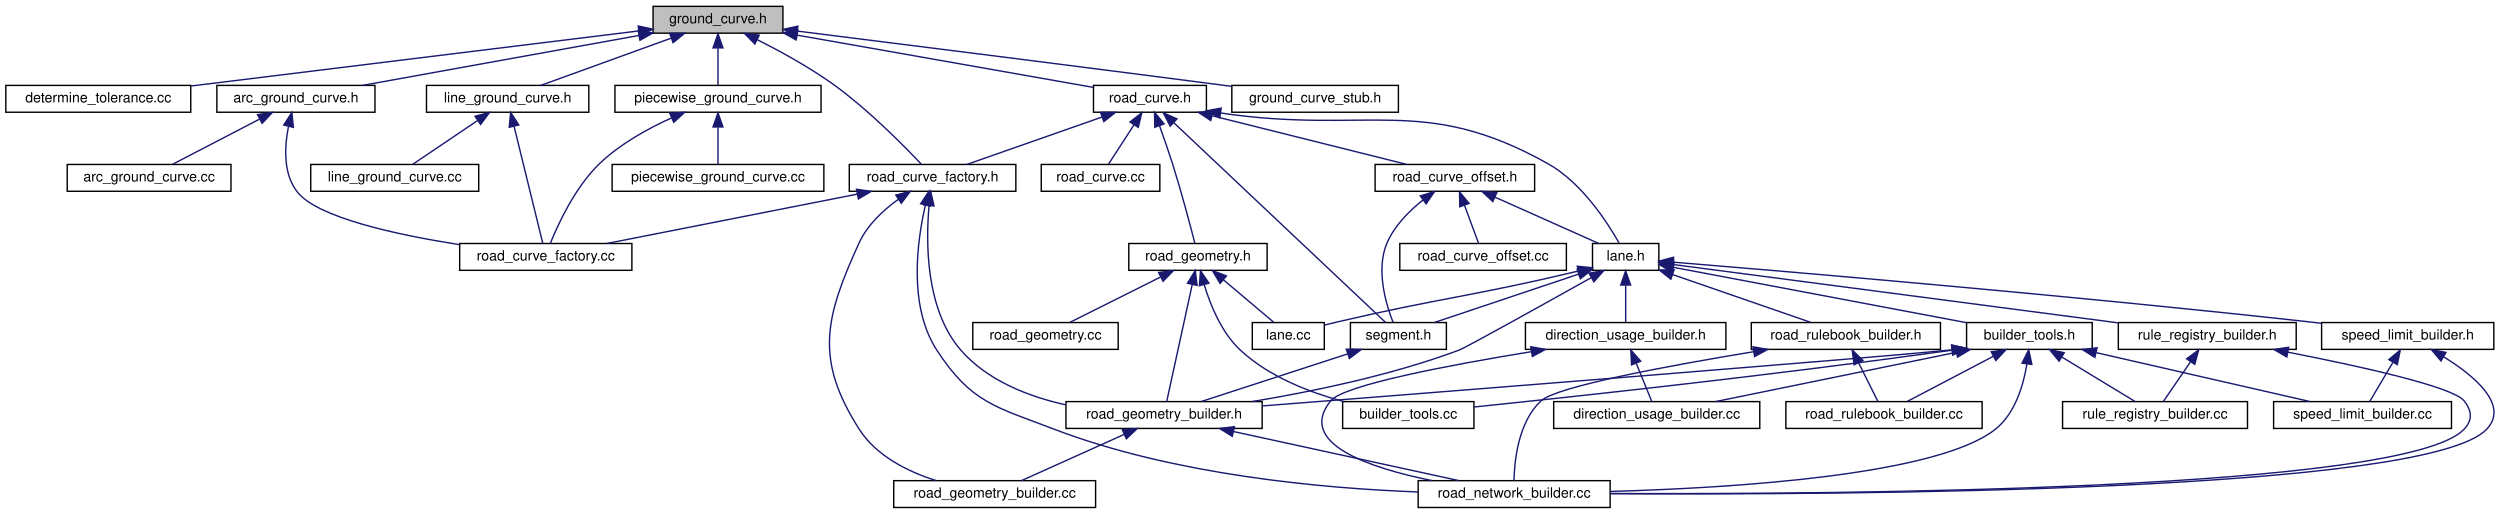
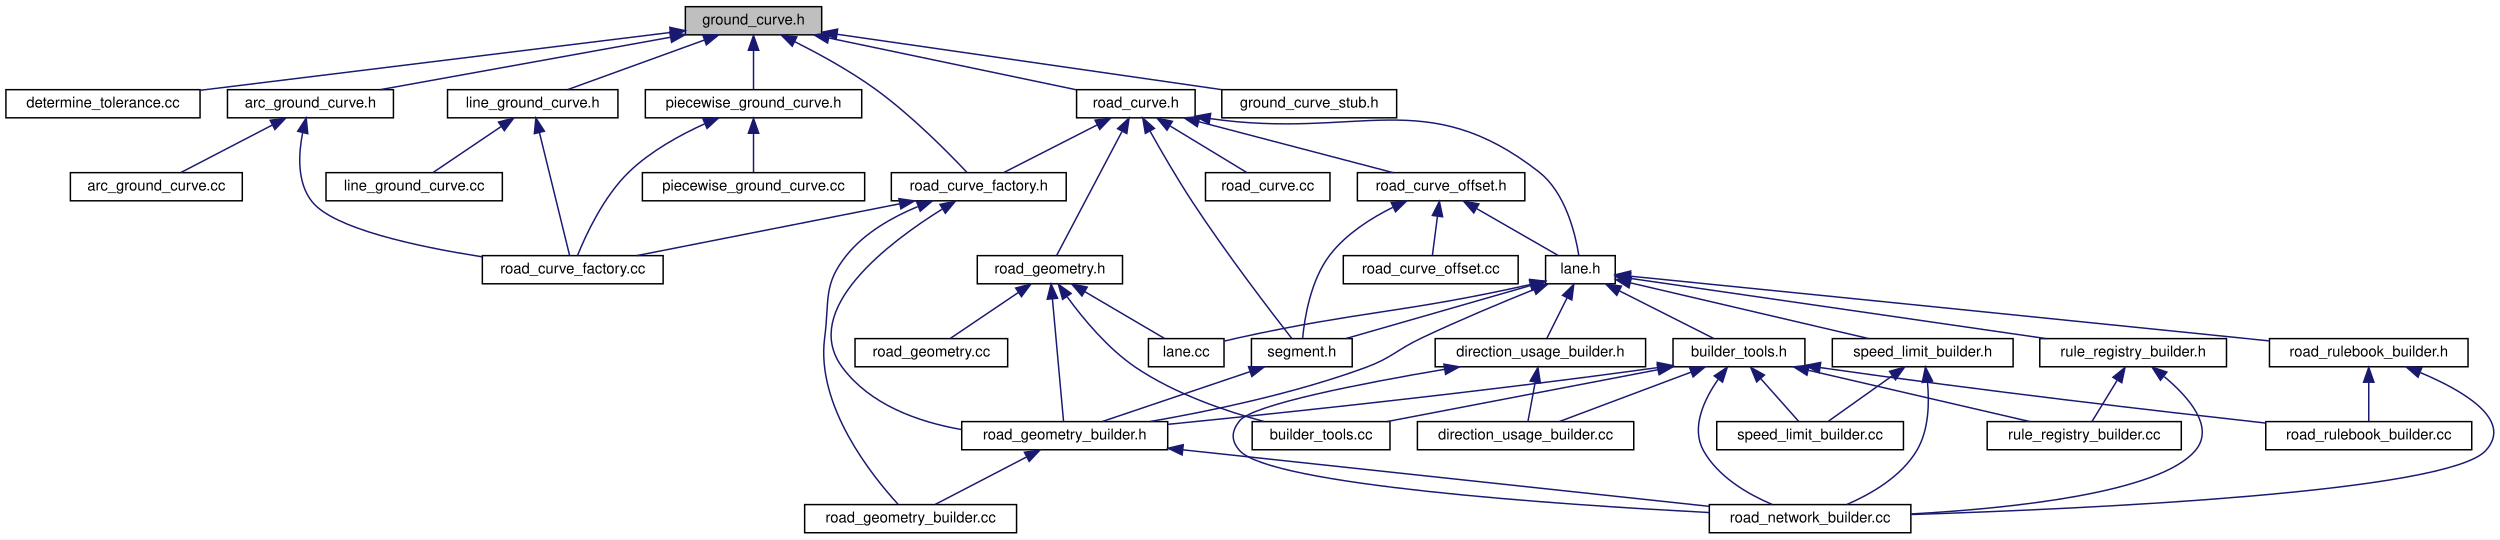
- <svg xmlns="http://www.w3.org/2000/svg" xmlns:xlink="http://www.w3.org/1999/xlink" width="1771pt" height="364pt" viewBox="0.00 0.00 1770.75 364.00">
+ <svg xmlns="http://www.w3.org/2000/svg" xmlns:xlink="http://www.w3.org/1999/xlink" width="1687pt" height="364pt" viewBox="0.00 0.00 1687.07 364.00">
  <g id="graph0" class="graph" transform="scale(1 1) rotate(0) translate(4 360)">
-     <polygon fill="white" stroke="transparent" points="-4,4 -4,-360 1766.75,-360 1766.75,4 -4,4" />
+     <polygon fill="white" stroke="transparent" points="-4,4 -4,-360 1683.07,-360 1683.07,4 -4,4" />
    <g id="node1" class="node">
      <g id="a_node1">
        <a xlink:title=" ">
          <polygon fill="#bfbfbf" stroke="black" points="458.5,-336.5 458.5,-355.5 550.5,-355.5 550.5,-336.5 458.5,-336.5" />
          <text text-anchor="middle" x="504.5" y="-343.5" font-family="Helvetica,sans-Serif" font-size="10.00">ground_curve.h</text>
        </a>
      </g>
    </g>
    <g id="node2" class="node">
      <g id="a_node2">
        <a xlink:href="determine__tolerance_8cc.html" target="_top" xlink:title=" ">
          <polygon fill="white" stroke="black" points="0,-280.5 0,-299.5 131,-299.5 131,-280.5 0,-280.5" />
          <text text-anchor="middle" x="65.5" y="-287.5" font-family="Helvetica,sans-Serif" font-size="10.00">determine_tolerance.cc</text>
        </a>
      </g>
    </g>
    <g id="edge1" class="edge">
      <path fill="none" stroke="midnightblue" d="M448.32,-338.09C367.16,-328.11 217.43,-309.69 131.24,-299.09" />
      <polygon fill="midnightblue" stroke="midnightblue" points="448,-341.58 458.35,-339.32 448.85,-334.63 448,-341.58" />
    </g>
    <g id="node3" class="node">
      <g id="a_node3">
        <a xlink:href="road__curve__factory_8h.html" target="_top" xlink:title=" ">
          <polygon fill="white" stroke="black" points="597.5,-224.5 597.5,-243.5 715.5,-243.5 715.5,-224.5 597.5,-224.5" />
          <text text-anchor="middle" x="656.5" y="-231.5" font-family="Helvetica,sans-Serif" font-size="10.00">road_curve_factory.h</text>
        </a>
      </g>
    </g>
    <g id="edge2" class="edge">
      <path fill="none" stroke="midnightblue" d="M532.26,-331.92C548.64,-323.69 569.44,-312.31 586.5,-300 610.97,-282.34 636.03,-256.94 648.47,-243.73" />
      <polygon fill="midnightblue" stroke="midnightblue" points="530.61,-328.83 523.19,-336.39 533.71,-335.11 530.61,-328.83" />
    </g>
    <g id="node8" class="node">
      <g id="a_node8">
        <a xlink:href="arc__ground__curve_8h.html" target="_top" xlink:title=" ">
          <polygon fill="white" stroke="black" points="149.5,-280.5 149.5,-299.5 261.5,-299.5 261.5,-280.5 149.5,-280.5" />
          <text text-anchor="middle" x="205.5" y="-287.5" font-family="Helvetica,sans-Serif" font-size="10.00">arc_ground_curve.h</text>
        </a>
      </g>
    </g>
-     <g id="edge9" class="edge">
+     <g id="edge8" class="edge">
      <path fill="none" stroke="midnightblue" d="M448.59,-334.9C392.09,-324.7 305.74,-309.1 252.6,-299.51" />
      <polygon fill="midnightblue" stroke="midnightblue" points="447.97,-338.35 458.44,-336.68 449.22,-331.46 447.97,-338.35" />
    </g>
    <g id="node10" class="node">
      <g id="a_node10">
        <a xlink:href="line__ground__curve_8h.html" target="_top" xlink:title=" ">
          <polygon fill="white" stroke="black" points="298,-280.5 298,-299.5 413,-299.5 413,-280.5 298,-280.5" />
          <text text-anchor="middle" x="355.5" y="-287.5" font-family="Helvetica,sans-Serif" font-size="10.00">line_ground_curve.h</text>
        </a>
      </g>
    </g>
-     <g id="edge12" class="edge">
+     <g id="edge11" class="edge">
      <path fill="none" stroke="midnightblue" d="M471.13,-332.91C443.12,-322.75 403.8,-308.51 379,-299.52" />
      <polygon fill="midnightblue" stroke="midnightblue" points="470.3,-336.33 480.89,-336.44 472.68,-329.75 470.3,-336.33" />
    </g>
    <g id="node12" class="node">
      <g id="a_node12">
        <a xlink:href="piecewise__ground__curve_8h.html" target="_top" xlink:title=" ">
          <polygon fill="white" stroke="black" points="431.5,-280.5 431.5,-299.5 577.5,-299.5 577.5,-280.5 431.5,-280.5" />
          <text text-anchor="middle" x="504.5" y="-287.5" font-family="Helvetica,sans-Serif" font-size="10.00">piecewise_ground_curve.h</text>
        </a>
      </g>
    </g>
-     <g id="edge15" class="edge">
+     <g id="edge14" class="edge">
      <path fill="none" stroke="midnightblue" d="M504.5,-325.8C504.5,-316.91 504.5,-306.78 504.5,-299.75" />
      <polygon fill="midnightblue" stroke="midnightblue" points="501,-326.08 504.5,-336.08 508,-326.08 501,-326.08" />
    </g>
    <g id="node14" class="node">
      <g id="a_node14">
        <a xlink:href="road__curve_8h.html" target="_top" xlink:title=" ">
-           <polygon fill="white" stroke="black" points="770.5,-280.5 770.5,-299.5 850.5,-299.5 850.5,-280.5 770.5,-280.5" />
-           <text text-anchor="middle" x="810.5" y="-287.5" font-family="Helvetica,sans-Serif" font-size="10.00">road_curve.h</text>
-         </a>
-       </g>
-     </g>
-     <g id="edge18" class="edge">
-       <path fill="none" stroke="midnightblue" d="M560.82,-335.06C621.57,-324.34 716.75,-307.54 770.34,-298.09" />
-       <polygon fill="midnightblue" stroke="midnightblue" points="559.88,-331.67 550.64,-336.86 561.1,-338.57 559.88,-331.67" />
+           <polygon fill="white" stroke="black" points="722.5,-280.5 722.5,-299.5 802.5,-299.5 802.5,-280.5 722.5,-280.5" />
+           <text text-anchor="middle" x="762.5" y="-287.5" font-family="Helvetica,sans-Serif" font-size="10.00">road_curve.h</text>
+         </a>
+       </g>
+     </g>
+     <g id="edge17" class="edge">
+       <path fill="none" stroke="midnightblue" d="M555.44,-334.34C604.35,-324.1 677.25,-308.84 722.24,-299.43" />
+       <polygon fill="midnightblue" stroke="midnightblue" points="554.45,-330.97 545.38,-336.44 555.89,-337.82 554.45,-330.97" />
    </g>
    <g id="node33" class="node">
      <g id="a_node33">
        <a xlink:href="ground__curve__stub_8h.html" target="_top" xlink:title=" ">
-           <polygon fill="white" stroke="black" points="868.5,-280.5 868.5,-299.5 986.5,-299.5 986.5,-280.5 868.5,-280.5" />
-           <text text-anchor="middle" x="927.5" y="-287.5" font-family="Helvetica,sans-Serif" font-size="10.00">ground_curve_stub.h</text>
-         </a>
-       </g>
-     </g>
-     <g id="edge56" class="edge">
-       <path fill="none" stroke="midnightblue" d="M560.68,-337.98C630.68,-329.2 753.95,-313.68 859.5,-300 862.33,-299.63 865.23,-299.26 868.16,-298.87" />
-       <polygon fill="midnightblue" stroke="midnightblue" points="560.23,-334.5 550.75,-339.22 561.1,-341.45 560.23,-334.5" />
+           <polygon fill="white" stroke="black" points="820.5,-280.5 820.5,-299.5 938.5,-299.5 938.5,-280.5 820.5,-280.5" />
+           <text text-anchor="middle" x="879.5" y="-287.5" font-family="Helvetica,sans-Serif" font-size="10.00">ground_curve_stub.h</text>
+         </a>
+       </g>
+     </g>
+     <g id="edge55" class="edge">
+       <path fill="none" stroke="midnightblue" d="M560.8,-336.89C630.63,-326.84 749.14,-309.77 820.29,-299.53" />
+       <polygon fill="midnightblue" stroke="midnightblue" points="560.26,-333.43 550.86,-338.32 561.26,-340.36 560.26,-333.43" />
    </g>
    <g id="node4" class="node">
      <g id="a_node4">
        <a xlink:href="road__curve__factory_8cc.html" target="_top" xlink:title=" ">
          <polygon fill="white" stroke="black" points="321.5,-168.5 321.5,-187.5 443.5,-187.5 443.5,-168.5 321.5,-168.5" />
          <text text-anchor="middle" x="382.5" y="-175.5" font-family="Helvetica,sans-Serif" font-size="10.00">road_curve_factory.cc</text>
        </a>
      </g>
    </g>
    <g id="edge3" class="edge">
      <path fill="none" stroke="midnightblue" d="M603.09,-222.47C551.3,-212.27 473.73,-196.98 425.71,-187.52" />
      <polygon fill="midnightblue" stroke="midnightblue" points="602.6,-225.94 613.08,-224.44 603.95,-219.08 602.6,-225.94" />
    </g>
    <g id="node5" class="node">
      <g id="a_node5">
        <a xlink:href="road__geometry__builder_8cc.html" target="_top" xlink:title=" ">
-           <polygon fill="white" stroke="black" points="629,-0.5 629,-19.5 772,-19.5 772,-0.5 629,-0.5" />
-           <text text-anchor="middle" x="700.5" y="-7.5" font-family="Helvetica,sans-Serif" font-size="10.00">road_geometry_builder.cc</text>
+           <polygon fill="white" stroke="black" points="539,-0.5 539,-19.5 682,-19.5 682,-0.5 539,-0.5" />
+           <text text-anchor="middle" x="610.5" y="-7.5" font-family="Helvetica,sans-Serif" font-size="10.00">road_geometry_builder.cc</text>
        </a>
      </g>
    </g>
    <g id="edge4" class="edge">
-       <path fill="none" stroke="midnightblue" d="M632.13,-218.73C621.55,-211.09 610.28,-200.64 604.5,-188 580.11,-134.64 573.03,-105.51 604.5,-56 616.55,-37.05 638.91,-25.94 659.03,-19.5" />
-       <polygon fill="midnightblue" stroke="midnightblue" points="630.46,-221.82 640.72,-224.47 634.35,-216 630.46,-221.82" />
+       <path fill="none" stroke="midnightblue" d="M615.31,-220.59C598.3,-213.55 579.73,-203.05 567.5,-188 551.25,-168 555.86,-157.55 552.5,-132 546.48,-86.27 584.47,-38.9 601.99,-19.78" />
+       <polygon fill="midnightblue" stroke="midnightblue" points="614.5,-224.03 625.09,-224.35 617.01,-217.5 614.5,-224.03" />
    </g>
    <g id="node6" class="node">
      <g id="a_node6">
        <a xlink:href="road__geometry__builder_8h.html" target="_top" xlink:title=" ">
-           <polygon fill="white" stroke="black" points="751,-56.5 751,-75.5 890,-75.5 890,-56.5 751,-56.5" />
-           <text text-anchor="middle" x="820.5" y="-63.5" font-family="Helvetica,sans-Serif" font-size="10.00">road_geometry_builder.h</text>
+           <polygon fill="white" stroke="black" points="645,-56.5 645,-75.5 784,-75.5 784,-56.5 645,-56.5" />
+           <text text-anchor="middle" x="714.5" y="-63.5" font-family="Helvetica,sans-Serif" font-size="10.00">road_geometry_builder.h</text>
        </a>
      </g>
    </g>
    <g id="edge5" class="edge">
-       <path fill="none" stroke="midnightblue" d="M654.03,-214.36C651.67,-188.23 651.55,-140.69 676.5,-112 695.15,-90.56 723.86,-79.21 750.75,-73.25" />
-       <polygon fill="midnightblue" stroke="midnightblue" points="650.57,-214.88 655.15,-224.43 657.53,-214.1 650.57,-214.88" />
+       <path fill="none" stroke="midnightblue" d="M632.1,-219.05C595.97,-196.61 535.46,-151.04 564.5,-112 583.08,-87.02 615.05,-75.39 644.71,-70.15" />
+       <polygon fill="midnightblue" stroke="midnightblue" points="630.33,-222.07 640.7,-224.24 633.95,-216.08 630.33,-222.07" />
+     </g>
+     <g id="edge6" class="edge">
+       <path fill="none" stroke="midnightblue" d="M688.67,-51.59C669.44,-41.61 643.76,-28.27 627.17,-19.65" />
+       <polygon fill="midnightblue" stroke="midnightblue" points="687.3,-54.82 697.79,-56.32 690.53,-48.61 687.3,-54.82" />
    </g>
    <g id="node7" class="node">
      <g id="a_node7">
        <a xlink:href="road__network__builder_8cc.html" target="_top" xlink:title=" ">
-           <polygon fill="white" stroke="black" points="1000.5,-0.5 1000.5,-19.5 1136.5,-19.5 1136.5,-0.5 1000.5,-0.5" />
-           <text text-anchor="middle" x="1068.5" y="-7.5" font-family="Helvetica,sans-Serif" font-size="10.00">road_network_builder.cc</text>
-         </a>
-       </g>
-     </g>
-     <g id="edge8" class="edge">
-       <path fill="none" stroke="midnightblue" d="M651.45,-214.75C645.59,-189.45 639.13,-143.3 659.5,-112 683.77,-74.7 700.94,-71.9 742.5,-56 827.48,-23.49 932.89,-14.02 1000.42,-11.49" />
-       <polygon fill="midnightblue" stroke="midnightblue" points="648.08,-215.67 653.93,-224.5 654.86,-213.94 648.08,-215.67" />
-     </g>
-     <g id="edge6" class="edge">
-       <path fill="none" stroke="midnightblue" d="M792.13,-52.23C769.68,-42.13 738.96,-28.31 719.43,-19.52" />
-       <polygon fill="midnightblue" stroke="midnightblue" points="790.93,-55.53 801.49,-56.44 793.8,-49.15 790.93,-55.53" />
+           <polygon fill="white" stroke="black" points="1149.5,-0.5 1149.5,-19.5 1285.5,-19.5 1285.5,-0.5 1149.5,-0.5" />
+           <text text-anchor="middle" x="1217.5" y="-7.5" font-family="Helvetica,sans-Serif" font-size="10.00">road_network_builder.cc</text>
+         </a>
+       </g>
    </g>
    <g id="edge7" class="edge">
-       <path fill="none" stroke="midnightblue" d="M869.73,-54.28C916.59,-44.08 986.2,-28.92 1029.39,-19.52" />
-       <polygon fill="midnightblue" stroke="midnightblue" points="868.82,-50.9 859.8,-56.44 870.31,-57.74 868.82,-50.9" />
-     </g>
-     <g id="edge10" class="edge">
+       <path fill="none" stroke="midnightblue" d="M794.33,-56.43C892.34,-45.91 1056.9,-28.24 1149.28,-18.32" />
+       <polygon fill="midnightblue" stroke="midnightblue" points="793.74,-52.97 784.18,-57.52 794.49,-59.93 793.74,-52.97" />
+     </g>
+     <g id="edge9" class="edge">
      <path fill="none" stroke="midnightblue" d="M200.2,-270.24C197.39,-256.04 196.35,-236.86 206.5,-224 220.81,-205.86 276.38,-193.75 321.3,-186.7" />
      <polygon fill="midnightblue" stroke="midnightblue" points="196.89,-271.44 202.64,-280.34 203.69,-269.79 196.89,-271.44" />
    </g>
    <g id="node9" class="node">
      <g id="a_node9">
        <a xlink:href="arc__ground__curve_8cc.html" target="_top" xlink:title=" ">
          <polygon fill="white" stroke="black" points="43.5,-224.5 43.5,-243.5 159.5,-243.5 159.5,-224.5 43.5,-224.5" />
          <text text-anchor="middle" x="101.5" y="-231.5" font-family="Helvetica,sans-Serif" font-size="10.00">arc_ground_curve.cc</text>
        </a>
      </g>
    </g>
-     <g id="edge11" class="edge">
+     <g id="edge10" class="edge">
      <path fill="none" stroke="midnightblue" d="M179.67,-275.59C160.44,-265.61 134.76,-252.27 118.17,-243.65" />
      <polygon fill="midnightblue" stroke="midnightblue" points="178.3,-278.82 188.79,-280.32 181.53,-272.61 178.3,-278.82" />
    </g>
-     <g id="edge13" class="edge">
+     <g id="edge12" class="edge">
      <path fill="none" stroke="midnightblue" d="M360.08,-270.35C365.99,-246.25 376.04,-205.31 380.39,-187.59" />
      <polygon fill="midnightblue" stroke="midnightblue" points="356.6,-269.82 357.62,-280.37 363.4,-271.49 356.6,-269.82" />
    </g>
    <g id="node11" class="node">
      <g id="a_node11">
        <a xlink:href="line__ground__curve_8cc.html" target="_top" xlink:title=" ">
          <polygon fill="white" stroke="black" points="216,-224.5 216,-243.5 335,-243.5 335,-224.5 216,-224.5" />
          <text text-anchor="middle" x="275.5" y="-231.5" font-family="Helvetica,sans-Serif" font-size="10.00">line_ground_curve.cc</text>
        </a>
      </g>
    </g>
-     <g id="edge14" class="edge">
+     <g id="edge13" class="edge">
      <path fill="none" stroke="midnightblue" d="M334.2,-274.62C319.58,-264.76 300.67,-251.99 288.32,-243.65" />
      <polygon fill="midnightblue" stroke="midnightblue" points="332.4,-277.63 342.65,-280.32 336.32,-271.83 332.4,-277.63" />
    </g>
-     <g id="edge16" class="edge">
+     <g id="edge15" class="edge">
      <path fill="none" stroke="midnightblue" d="M471.52,-276.44C454.81,-268.89 435.04,-258.01 420.5,-244 403.18,-227.31 391.13,-201.03 385.72,-187.57" />
      <polygon fill="midnightblue" stroke="midnightblue" points="470.37,-279.75 480.94,-280.5 473.14,-273.33 470.37,-279.75" />
    </g>
    <g id="node13" class="node">
      <g id="a_node13">
        <a xlink:href="piecewise__ground__curve_8cc.html" target="_top" xlink:title=" ">
          <polygon fill="white" stroke="black" points="429.5,-224.5 429.5,-243.5 579.5,-243.5 579.5,-224.5 429.5,-224.5" />
          <text text-anchor="middle" x="504.5" y="-231.5" font-family="Helvetica,sans-Serif" font-size="10.00">piecewise_ground_curve.cc</text>
        </a>
      </g>
    </g>
-     <g id="edge17" class="edge">
+     <g id="edge16" class="edge">
      <path fill="none" stroke="midnightblue" d="M504.5,-269.8C504.5,-260.91 504.5,-250.78 504.5,-243.75" />
      <polygon fill="midnightblue" stroke="midnightblue" points="501,-270.08 504.5,-280.08 508,-270.08 501,-270.08" />
    </g>
-     <g id="edge50" class="edge">
-       <path fill="none" stroke="midnightblue" d="M776.39,-277.04C747.41,-266.88 706.54,-252.55 680.79,-243.52" />
-       <polygon fill="midnightblue" stroke="midnightblue" points="775.5,-280.44 786.1,-280.44 777.82,-273.83 775.5,-280.44" />
+     <g id="edge49" class="edge">
+       <path fill="none" stroke="midnightblue" d="M736.44,-275.73C716.82,-265.73 690.47,-252.31 673.49,-243.65" />
+       <polygon fill="midnightblue" stroke="midnightblue" points="734.97,-278.9 745.47,-280.32 738.15,-272.67 734.97,-278.9" />
    </g>
    <g id="node15" class="node">
      <g id="a_node15">
        <a xlink:href="base_2lane_8h.html" target="_top" xlink:title=" ">
-           <polygon fill="white" stroke="black" points="1124,-168.5 1124,-187.5 1171,-187.5 1171,-168.5 1124,-168.5" />
-           <text text-anchor="middle" x="1147.5" y="-175.5" font-family="Helvetica,sans-Serif" font-size="10.00">lane.h</text>
-         </a>
-       </g>
-     </g>
-     <g id="edge19" class="edge">
-       <path fill="none" stroke="midnightblue" d="M860.59,-279.95C965.18,-264.44 1003.86,-293.69 1092.5,-244 1116.48,-230.56 1134.65,-202.33 1142.79,-187.91" />
-       <polygon fill="midnightblue" stroke="midnightblue" points="859.92,-276.51 850.6,-281.54 861.02,-283.43 859.92,-276.51" />
+           <polygon fill="white" stroke="black" points="1039,-168.5 1039,-187.5 1086,-187.5 1086,-168.5 1039,-168.5" />
+           <text text-anchor="middle" x="1062.5" y="-175.5" font-family="Helvetica,sans-Serif" font-size="10.00">lane.h</text>
+         </a>
+       </g>
+     </g>
+     <g id="edge18" class="edge">
+       <path fill="none" stroke="midnightblue" d="M812.53,-279.99C913.27,-265.5 957.79,-303.79 1034.5,-244 1052.53,-229.95 1059.14,-202 1061.41,-187.77" />
+       <polygon fill="midnightblue" stroke="midnightblue" points="811.93,-276.54 802.6,-281.56 813.02,-283.46 811.93,-276.54" />
    </g>
    <g id="node17" class="node">
      <g id="a_node17">
        <a xlink:href="segment_8h.html" target="_top" xlink:title=" ">
-           <polygon fill="white" stroke="black" points="952.5,-112.5 952.5,-131.5 1020.5,-131.5 1020.5,-112.5 952.5,-112.5" />
-           <text text-anchor="middle" x="986.5" y="-119.5" font-family="Helvetica,sans-Serif" font-size="10.00">segment.h</text>
-         </a>
-       </g>
-     </g>
-     <g id="edge49" class="edge">
-       <path fill="none" stroke="midnightblue" d="M827.37,-273.09C863.92,-238.62 949.38,-158.01 977.42,-131.57" />
-       <polygon fill="midnightblue" stroke="midnightblue" points="824.84,-270.67 819.96,-280.08 829.64,-275.76 824.84,-270.67" />
+           <polygon fill="white" stroke="black" points="840.5,-112.5 840.5,-131.5 908.5,-131.5 908.5,-112.5 840.5,-112.5" />
+           <text text-anchor="middle" x="874.5" y="-119.5" font-family="Helvetica,sans-Serif" font-size="10.00">segment.h</text>
+         </a>
+       </g>
+     </g>
+     <g id="edge48" class="edge">
+       <path fill="none" stroke="midnightblue" d="M772.11,-271.44C779.52,-258.19 790.21,-239.68 800.5,-224 823.63,-188.74 854.2,-148.92 867.65,-131.7" />
+       <polygon fill="midnightblue" stroke="midnightblue" points="768.93,-269.97 767.15,-280.42 775.05,-273.36 768.93,-269.97" />
    </g>
    <g id="node28" class="node">
      <g id="a_node28">
        <a xlink:href="road__geometry_8h.html" target="_top" xlink:title=" ">
-           <polygon fill="white" stroke="black" points="795.5,-168.5 795.5,-187.5 893.5,-187.5 893.5,-168.5 795.5,-168.5" />
-           <text text-anchor="middle" x="844.5" y="-175.5" font-family="Helvetica,sans-Serif" font-size="10.00">road_geometry.h</text>
-         </a>
-       </g>
-     </g>
-     <g id="edge44" class="edge">
-       <path fill="none" stroke="midnightblue" d="M817.29,-270.85C820.25,-262.69 823.69,-252.91 826.5,-244 832.78,-224.12 839.03,-200.46 842.25,-187.89" />
-       <polygon fill="midnightblue" stroke="midnightblue" points="813.93,-269.84 813.75,-280.43 820.5,-272.26 813.93,-269.84" />
+           <polygon fill="white" stroke="black" points="655.5,-168.5 655.5,-187.5 753.5,-187.5 753.5,-168.5 655.5,-168.5" />
+           <text text-anchor="middle" x="704.5" y="-175.5" font-family="Helvetica,sans-Serif" font-size="10.00">road_geometry.h</text>
+         </a>
+       </g>
+     </g>
+     <g id="edge43" class="edge">
+       <path fill="none" stroke="midnightblue" d="M753.18,-271.32C740.55,-247.37 718.5,-205.55 709.03,-187.59" />
+       <polygon fill="midnightblue" stroke="midnightblue" points="750.19,-273.16 757.95,-280.37 756.38,-269.89 750.19,-273.16" />
    </g>
    <g id="node30" class="node">
      <g id="a_node30">
        <a xlink:href="road__curve_8cc.html" target="_top" xlink:title=" ">
-           <polygon fill="white" stroke="black" points="733.5,-224.5 733.5,-243.5 817.5,-243.5 817.5,-224.5 733.5,-224.5" />
-           <text text-anchor="middle" x="775.5" y="-231.5" font-family="Helvetica,sans-Serif" font-size="10.00">road_curve.cc</text>
-         </a>
-       </g>
-     </g>
-     <g id="edge51" class="edge">
-       <path fill="none" stroke="midnightblue" d="M799.2,-271.57C793.18,-262.27 786.03,-251.25 781.17,-243.75" />
-       <polygon fill="midnightblue" stroke="midnightblue" points="796.34,-273.6 804.72,-280.08 802.22,-269.79 796.34,-273.6" />
+           <polygon fill="white" stroke="black" points="809.5,-224.5 809.5,-243.5 893.5,-243.5 893.5,-224.5 809.5,-224.5" />
+           <text text-anchor="middle" x="851.5" y="-231.5" font-family="Helvetica,sans-Serif" font-size="10.00">road_curve.cc</text>
+         </a>
+       </g>
+     </g>
+     <g id="edge50" class="edge">
+       <path fill="none" stroke="midnightblue" d="M785.74,-274.9C802.06,-265 823.37,-252.07 837.24,-243.65" />
+       <polygon fill="midnightblue" stroke="midnightblue" points="783.53,-272.14 776.8,-280.32 787.16,-278.13 783.53,-272.14" />
    </g>
    <g id="node31" class="node">
      <g id="a_node31">
        <a xlink:href="road__curve__offset_8h.html" target="_top" xlink:title=" ">
-           <polygon fill="white" stroke="black" points="970,-224.5 970,-243.5 1083,-243.5 1083,-224.5 970,-224.5" />
-           <text text-anchor="middle" x="1026.5" y="-231.5" font-family="Helvetica,sans-Serif" font-size="10.00">road_curve_offset.h</text>
-         </a>
-       </g>
-     </g>
-     <g id="edge52" class="edge">
-       <path fill="none" stroke="midnightblue" d="M854.66,-277.96C895.46,-267.76 955.21,-252.82 992.43,-243.52" />
-       <polygon fill="midnightblue" stroke="midnightblue" points="853.58,-274.62 844.73,-280.44 855.28,-281.41 853.58,-274.62" />
-     </g>
-     <g id="edge34" class="edge">
-       <path fill="none" stroke="midnightblue" d="M1122.89,-163.2C1089.76,-144.67 1034.39,-113.83 1029.5,-112 981.7,-94.13 924.95,-82.47 882.66,-75.51" />
-       <polygon fill="midnightblue" stroke="midnightblue" points="1121.54,-166.46 1131.98,-168.29 1124.96,-160.35 1121.54,-166.46" />
+           <polygon fill="white" stroke="black" points="912,-224.5 912,-243.5 1025,-243.5 1025,-224.5 912,-224.5" />
+           <text text-anchor="middle" x="968.5" y="-231.5" font-family="Helvetica,sans-Serif" font-size="10.00">road_curve_offset.h</text>
+         </a>
+       </g>
+     </g>
+     <g id="edge51" class="edge">
+       <path fill="none" stroke="midnightblue" d="M805.12,-277.83C844.01,-267.63 900.66,-252.78 936.01,-243.52" />
+       <polygon fill="midnightblue" stroke="midnightblue" points="803.93,-274.52 795.14,-280.44 805.7,-281.29 803.93,-274.52" />
+     </g>
+     <g id="edge33" class="edge">
+       <path fill="none" stroke="midnightblue" d="M1031.23,-164.68C1009.73,-156.01 980.62,-143.87 955.5,-132 938.24,-123.85 935.42,-118.57 917.5,-112 869.88,-94.55 813.38,-82.7 772.1,-75.56" />
+       <polygon fill="midnightblue" stroke="midnightblue" points="1029.95,-167.94 1040.53,-168.41 1032.55,-161.44 1029.95,-167.94" />
    </g>
    <g id="node16" class="node">
      <g id="a_node16">
        <a xlink:href="base_2lane_8cc.html" target="_top" xlink:title=" ">
-           <polygon fill="white" stroke="black" points="883,-112.5 883,-131.5 934,-131.5 934,-112.5 883,-112.5" />
-           <text text-anchor="middle" x="908.5" y="-119.5" font-family="Helvetica,sans-Serif" font-size="10.00">lane.cc</text>
-         </a>
-       </g>
+           <polygon fill="white" stroke="black" points="771,-112.5 771,-131.5 822,-131.5 822,-112.5 771,-112.5" />
+           <text text-anchor="middle" x="796.5" y="-119.5" font-family="Helvetica,sans-Serif" font-size="10.00">lane.cc</text>
+         </a>
+       </g>
+     </g>
+     <g id="edge19" class="edge">
+       <path fill="none" stroke="midnightblue" d="M1028.86,-168.03C940.55,-148.39 915.8,-150.48 831.5,-132 828.44,-131.33 825.23,-130.58 822.06,-129.8" />
+       <polygon fill="midnightblue" stroke="midnightblue" points="1028.24,-171.48 1038.77,-170.26 1029.78,-164.65 1028.24,-171.48" />
    </g>
    <g id="edge20" class="edge">
-       <path fill="none" stroke="midnightblue" d="M1113.64,-167.91C1037.28,-149.74 1016.03,-148.95 943.5,-132 940.45,-131.29 937.25,-130.51 934.08,-129.72" />
-       <polygon fill="midnightblue" stroke="midnightblue" points="1113.21,-171.41 1123.75,-170.34 1114.85,-164.6 1113.21,-171.41" />
-     </g>
-     <g id="edge21" class="edge">
-       <path fill="none" stroke="midnightblue" d="M1114.01,-165.77C1083.64,-155.58 1039.53,-140.78 1011.95,-131.54" />
-       <polygon fill="midnightblue" stroke="midnightblue" points="1113.15,-169.17 1123.74,-169.03 1115.38,-162.53 1113.15,-169.17" />
+       <path fill="none" stroke="midnightblue" d="M1028.82,-167.33C993.4,-157.15 938.19,-141.3 904.31,-131.56" />
+       <polygon fill="midnightblue" stroke="midnightblue" points="1028.11,-170.76 1038.69,-170.16 1030.04,-164.04 1028.11,-170.76" />
    </g>
    <g id="node18" class="node">
      <g id="a_node18">
        <a xlink:href="builder__tools_8h.html" target="_top" xlink:title=" ">
-           <polygon fill="white" stroke="black" points="1389,-112.5 1389,-131.5 1478,-131.5 1478,-112.5 1389,-112.5" />
-           <text text-anchor="middle" x="1433.5" y="-119.5" font-family="Helvetica,sans-Serif" font-size="10.00">builder_tools.h</text>
-         </a>
-       </g>
-     </g>
-     <g id="edge23" class="edge">
-       <path fill="none" stroke="midnightblue" d="M1181.37,-170.6C1233.02,-160.85 1331.49,-142.26 1388.9,-131.42" />
-       <polygon fill="midnightblue" stroke="midnightblue" points="1180.57,-167.19 1171.39,-172.49 1181.87,-174.07 1180.57,-167.19" />
+           <polygon fill="white" stroke="black" points="1125,-112.5 1125,-131.5 1214,-131.5 1214,-112.5 1125,-112.5" />
+           <text text-anchor="middle" x="1169.5" y="-119.5" font-family="Helvetica,sans-Serif" font-size="10.00">builder_tools.h</text>
+         </a>
+       </g>
+     </g>
+     <g id="edge22" class="edge">
+       <path fill="none" stroke="midnightblue" d="M1088.8,-163.73C1108.61,-153.73 1135.21,-140.31 1152.35,-131.65" />
+       <polygon fill="midnightblue" stroke="midnightblue" points="1087.04,-160.69 1079.69,-168.32 1090.2,-166.94 1087.04,-160.69" />
    </g>
    <g id="node24" class="node">
      <g id="a_node24">
        <a xlink:href="direction__usage__builder_8h.html" target="_top" xlink:title=" ">
-           <polygon fill="white" stroke="black" points="1076.5,-112.5 1076.5,-131.5 1218.5,-131.5 1218.5,-112.5 1076.5,-112.5" />
-           <text text-anchor="middle" x="1147.5" y="-119.5" font-family="Helvetica,sans-Serif" font-size="10.00">direction_usage_builder.h</text>
-         </a>
-       </g>
-     </g>
-     <g id="edge31" class="edge">
-       <path fill="none" stroke="midnightblue" d="M1147.5,-157.8C1147.5,-148.91 1147.5,-138.78 1147.5,-131.75" />
-       <polygon fill="midnightblue" stroke="midnightblue" points="1144,-158.08 1147.5,-168.08 1151,-158.08 1144,-158.08" />
+           <polygon fill="white" stroke="black" points="964.5,-112.5 964.5,-131.5 1106.5,-131.5 1106.5,-112.5 964.5,-112.5" />
+           <text text-anchor="middle" x="1035.5" y="-119.5" font-family="Helvetica,sans-Serif" font-size="10.00">direction_usage_builder.h</text>
+         </a>
+       </g>
+     </g>
+     <g id="edge30" class="edge">
+       <path fill="none" stroke="midnightblue" d="M1053.49,-158.98C1048.91,-149.82 1043.55,-139.09 1039.88,-131.75" />
+       <polygon fill="midnightblue" stroke="midnightblue" points="1050.44,-160.7 1058.04,-168.08 1056.7,-157.57 1050.44,-160.7" />
    </g>
    <g id="node25" class="node">
      <g id="a_node25">
        <a xlink:href="road__rulebook__builder_8h.html" target="_top" xlink:title=" ">
-           <polygon fill="white" stroke="black" points="1236.5,-112.5 1236.5,-131.5 1370.5,-131.5 1370.5,-112.5 1236.5,-112.5" />
-           <text text-anchor="middle" x="1303.5" y="-119.5" font-family="Helvetica,sans-Serif" font-size="10.00">road_rulebook_builder.h</text>
-         </a>
-       </g>
-     </g>
-     <g id="edge35" class="edge">
-       <path fill="none" stroke="midnightblue" d="M1181.01,-165.4C1210.39,-155.23 1252.41,-140.69 1278.81,-131.55" />
-       <polygon fill="midnightblue" stroke="midnightblue" points="1179.5,-162.22 1171.19,-168.8 1181.79,-168.83 1179.5,-162.22" />
+           <polygon fill="white" stroke="black" points="1527.5,-112.5 1527.5,-131.5 1661.5,-131.5 1661.5,-112.5 1527.5,-112.5" />
+           <text text-anchor="middle" x="1594.5" y="-119.5" font-family="Helvetica,sans-Serif" font-size="10.00">road_rulebook_builder.h</text>
+         </a>
+       </g>
+     </g>
+     <g id="edge34" class="edge">
+       <path fill="none" stroke="midnightblue" d="M1096.3,-173.61C1170.65,-166.14 1353.99,-147.7 1507.5,-132 1513.84,-131.35 1520.45,-130.67 1527.06,-129.99" />
+       <polygon fill="midnightblue" stroke="midnightblue" points="1095.74,-170.15 1086.14,-174.63 1096.44,-177.11 1095.74,-170.15" />
    </g>
    <g id="node26" class="node">
      <g id="a_node26">
        <a xlink:href="rule__registry__builder_8h.html" target="_top" xlink:title=" ">
-           <polygon fill="white" stroke="black" points="1496.5,-112.5 1496.5,-131.5 1622.5,-131.5 1622.5,-112.5 1496.5,-112.5" />
-           <text text-anchor="middle" x="1559.5" y="-119.5" font-family="Helvetica,sans-Serif" font-size="10.00">rule_registry_builder.h</text>
-         </a>
-       </g>
-     </g>
-     <g id="edge38" class="edge">
-       <path fill="none" stroke="midnightblue" d="M1181.41,-172.56C1250.32,-163.52 1407.67,-142.9 1496.13,-131.31" />
-       <polygon fill="midnightblue" stroke="midnightblue" points="1180.59,-169.13 1171.13,-173.9 1181.5,-176.07 1180.59,-169.13" />
+           <polygon fill="white" stroke="black" points="1372.5,-112.5 1372.5,-131.5 1498.5,-131.5 1498.5,-112.5 1372.5,-112.5" />
+           <text text-anchor="middle" x="1435.5" y="-119.5" font-family="Helvetica,sans-Serif" font-size="10.00">rule_registry_builder.h</text>
+         </a>
+       </g>
+     </g>
+     <g id="edge37" class="edge">
+       <path fill="none" stroke="midnightblue" d="M1096.37,-172.1C1159.9,-162.9 1297.65,-142.96 1376.65,-131.52" />
+       <polygon fill="midnightblue" stroke="midnightblue" points="1095.51,-168.68 1086.12,-173.58 1096.51,-175.61 1095.51,-168.68" />
    </g>
    <g id="node27" class="node">
      <g id="a_node27">
        <a xlink:href="speed__limit__builder_8h.html" target="_top" xlink:title=" ">
-           <polygon fill="white" stroke="black" points="1640.5,-112.5 1640.5,-131.5 1762.5,-131.5 1762.5,-112.5 1640.5,-112.5" />
-           <text text-anchor="middle" x="1701.5" y="-119.5" font-family="Helvetica,sans-Serif" font-size="10.00">speed_limit_builder.h</text>
-         </a>
-       </g>
-     </g>
-     <g id="edge41" class="edge">
-       <path fill="none" stroke="midnightblue" d="M1181.52,-174.25C1260.6,-167.77 1462.87,-150.67 1631.5,-132 1634.42,-131.68 1637.41,-131.33 1640.43,-130.98" />
-       <polygon fill="midnightblue" stroke="midnightblue" points="1180.88,-170.79 1171.2,-175.09 1181.45,-177.77 1180.88,-170.79" />
-     </g>
-     <g id="edge22" class="edge">
-       <path fill="none" stroke="midnightblue" d="M950.55,-109.3C919.27,-99.13 874.68,-84.62 846.68,-75.52" />
-       <polygon fill="midnightblue" stroke="midnightblue" points="949.6,-112.68 960.2,-112.44 951.77,-106.02 949.6,-112.68" />
+           <polygon fill="white" stroke="black" points="1232.5,-112.5 1232.5,-131.5 1354.5,-131.5 1354.5,-112.5 1232.5,-112.5" />
+           <text text-anchor="middle" x="1293.5" y="-119.5" font-family="Helvetica,sans-Serif" font-size="10.00">speed_limit_builder.h</text>
+         </a>
+       </g>
+     </g>
+     <g id="edge40" class="edge">
+       <path fill="none" stroke="midnightblue" d="M1096.29,-169.1C1139.16,-159.08 1212.79,-141.87 1256.94,-131.55" />
+       <polygon fill="midnightblue" stroke="midnightblue" points="1095.29,-165.74 1086.35,-171.42 1096.89,-172.56 1095.29,-165.74" />
+     </g>
+     <g id="edge21" class="edge">
+       <path fill="none" stroke="midnightblue" d="M839.45,-109.17C809.33,-99 766.6,-84.59 739.73,-75.52" />
+       <polygon fill="midnightblue" stroke="midnightblue" points="838.55,-112.56 849.15,-112.44 840.79,-105.93 838.55,-112.56" />
+     </g>
+     <g id="edge25" class="edge">
+       <path fill="none" stroke="midnightblue" d="M1114.82,-111.97C992.53,-95.11 862.17,-81.41 784.19,-73.68" />
+       <polygon fill="midnightblue" stroke="midnightblue" points="1114.35,-115.44 1124.74,-113.35 1115.32,-108.51 1114.35,-115.44" />
    </g>
    <g id="edge26" class="edge">
-       <path fill="none" stroke="midnightblue" d="M1378.48,-112.14C1313.75,-105.76 1025.08,-83.02 890.17,-72.45" />
-       <polygon fill="midnightblue" stroke="midnightblue" points="1378.44,-115.65 1388.75,-113.24 1379.18,-108.69 1378.44,-115.65" />
-     </g>
-     <g id="edge27" class="edge">
-       <path fill="none" stroke="midnightblue" d="M1431.73,-102.06C1429.27,-87.16 1423.43,-67.13 1409.5,-56 1368.62,-23.34 1223.91,-14.31 1136.68,-11.86" />
-       <polygon fill="midnightblue" stroke="midnightblue" points="1428.28,-102.73 1433.02,-112.21 1435.23,-101.85 1428.28,-102.73" />
+       <path fill="none" stroke="midnightblue" d="M1155.35,-103.89C1146.02,-90.41 1136.97,-71.39 1145.5,-56 1155.36,-38.21 1175.51,-26.52 1192,-19.53" />
+       <polygon fill="midnightblue" stroke="midnightblue" points="1152.82,-106.35 1161.63,-112.22 1158.41,-102.13 1152.82,-106.35" />
    </g>
    <g id="node19" class="node">
      <g id="a_node19">
        <a xlink:href="builder__tools_8cc.html" target="_top" xlink:title=" ">
-           <polygon fill="white" stroke="black" points="947,-56.5 947,-75.5 1040,-75.5 1040,-56.5 947,-56.5" />
-           <text text-anchor="middle" x="993.5" y="-63.5" font-family="Helvetica,sans-Serif" font-size="10.00">builder_tools.cc</text>
-         </a>
-       </g>
-     </g>
-     <g id="edge24" class="edge">
-       <path fill="none" stroke="midnightblue" d="M1378.71,-111.95C1250.13,-93.94 1111.08,-78.99 1040.24,-71.7" />
-       <polygon fill="midnightblue" stroke="midnightblue" points="1378.35,-115.43 1388.74,-113.37 1379.32,-108.5 1378.35,-115.43" />
+           <polygon fill="white" stroke="black" points="841,-56.5 841,-75.5 934,-75.5 934,-56.5 841,-56.5" />
+           <text text-anchor="middle" x="887.5" y="-63.5" font-family="Helvetica,sans-Serif" font-size="10.00">builder_tools.cc</text>
+         </a>
+       </g>
+     </g>
+     <g id="edge23" class="edge">
+       <path fill="none" stroke="midnightblue" d="M1114.86,-110.54C1061.56,-100.33 981.5,-85 931.97,-75.52" />
+       <polygon fill="midnightblue" stroke="midnightblue" points="1114.34,-114 1124.82,-112.44 1115.65,-107.13 1114.34,-114" />
    </g>
    <g id="node20" class="node">
      <g id="a_node20">
        <a xlink:href="direction__usage__builder_8cc.html" target="_top" xlink:title=" ">
-           <polygon fill="white" stroke="black" points="1096.5,-56.5 1096.5,-75.5 1242.5,-75.5 1242.5,-56.5 1096.5,-56.5" />
-           <text text-anchor="middle" x="1169.5" y="-63.5" font-family="Helvetica,sans-Serif" font-size="10.00">direction_usage_builder.cc</text>
-         </a>
-       </g>
-     </g>
-     <g id="edge25" class="edge">
-       <path fill="none" stroke="midnightblue" d="M1381.72,-110.41C1331.83,-100.2 1257.3,-84.96 1211.14,-75.52" />
-       <polygon fill="midnightblue" stroke="midnightblue" points="1381.17,-113.87 1391.67,-112.44 1382.57,-107.01 1381.17,-113.87" />
+           <polygon fill="white" stroke="black" points="952.5,-56.5 952.5,-75.5 1098.5,-75.5 1098.5,-56.5 952.5,-56.5" />
+           <text text-anchor="middle" x="1025.5" y="-63.5" font-family="Helvetica,sans-Serif" font-size="10.00">direction_usage_builder.cc</text>
+         </a>
+       </g>
+     </g>
+     <g id="edge24" class="edge">
+       <path fill="none" stroke="midnightblue" d="M1137.25,-108.91C1110.18,-98.75 1072.18,-84.51 1048.21,-75.52" />
+       <polygon fill="midnightblue" stroke="midnightblue" points="1136.09,-112.21 1146.68,-112.44 1138.55,-105.66 1136.09,-112.21" />
    </g>
    <g id="node21" class="node">
      <g id="a_node21">
        <a xlink:href="road__rulebook__builder_8cc.html" target="_top" xlink:title=" ">
-           <polygon fill="white" stroke="black" points="1261,-56.5 1261,-75.5 1400,-75.5 1400,-56.5 1261,-56.5" />
-           <text text-anchor="middle" x="1330.5" y="-63.5" font-family="Helvetica,sans-Serif" font-size="10.00">road_rulebook_builder.cc</text>
-         </a>
-       </g>
-     </g>
-     <g id="edge28" class="edge">
-       <path fill="none" stroke="midnightblue" d="M1407.92,-107.59C1388.88,-97.61 1363.44,-84.27 1347.01,-75.65" />
-       <polygon fill="midnightblue" stroke="midnightblue" points="1406.47,-110.78 1416.95,-112.32 1409.72,-104.58 1406.47,-110.78" />
+           <polygon fill="white" stroke="black" points="1525,-56.5 1525,-75.5 1664,-75.5 1664,-56.5 1525,-56.5" />
+           <text text-anchor="middle" x="1594.5" y="-63.5" font-family="Helvetica,sans-Serif" font-size="10.00">road_rulebook_builder.cc</text>
+         </a>
+       </g>
+     </g>
+     <g id="edge27" class="edge">
+       <path fill="none" stroke="midnightblue" d="M1224.31,-111.94C1335.45,-96.09 1452.52,-82.53 1524.98,-74.5" />
+       <polygon fill="midnightblue" stroke="midnightblue" points="1223.67,-108.5 1214.27,-113.38 1224.66,-115.43 1223.67,-108.5" />
    </g>
    <g id="node22" class="node">
      <g id="a_node22">
        <a xlink:href="rule__registry__builder_8cc.html" target="_top" xlink:title=" ">
-           <polygon fill="white" stroke="black" points="1457,-56.5 1457,-75.5 1588,-75.5 1588,-56.5 1457,-56.5" />
-           <text text-anchor="middle" x="1522.5" y="-63.5" font-family="Helvetica,sans-Serif" font-size="10.00">rule_registry_builder.cc</text>
-         </a>
-       </g>
-     </g>
-     <g id="edge29" class="edge">
-       <path fill="none" stroke="midnightblue" d="M1456.74,-106.9C1473.06,-97 1494.37,-84.07 1508.24,-75.65" />
-       <polygon fill="midnightblue" stroke="midnightblue" points="1454.53,-104.14 1447.8,-112.32 1458.16,-110.13 1454.53,-104.14" />
+           <polygon fill="white" stroke="black" points="1337,-56.5 1337,-75.5 1468,-75.5 1468,-56.5 1337,-56.5" />
+           <text text-anchor="middle" x="1402.5" y="-63.5" font-family="Helvetica,sans-Serif" font-size="10.00">rule_registry_builder.cc</text>
+         </a>
+       </g>
+     </g>
+     <g id="edge28" class="edge">
+       <path fill="none" stroke="midnightblue" d="M1216.3,-110.15C1260.33,-99.95 1325.35,-84.88 1365.75,-75.52" />
+       <polygon fill="midnightblue" stroke="midnightblue" points="1215.37,-106.78 1206.42,-112.44 1216.95,-113.6 1215.37,-106.78" />
    </g>
    <g id="node23" class="node">
      <g id="a_node23">
        <a xlink:href="speed__limit__builder_8cc.html" target="_top" xlink:title=" ">
-           <polygon fill="white" stroke="black" points="1606.5,-56.5 1606.5,-75.5 1732.5,-75.5 1732.5,-56.5 1606.5,-56.5" />
-           <text text-anchor="middle" x="1669.5" y="-63.5" font-family="Helvetica,sans-Serif" font-size="10.00">speed_limit_builder.cc</text>
-         </a>
-       </g>
-     </g>
-     <g id="edge30" class="edge">
-       <path fill="none" stroke="midnightblue" d="M1480.91,-110.15C1525.5,-99.95 1591.35,-84.88 1632.28,-75.52" />
-       <polygon fill="midnightblue" stroke="midnightblue" points="1479.86,-106.8 1470.89,-112.44 1481.42,-113.62 1479.86,-106.8" />
-     </g>
-     <g id="edge33" class="edge">
-       <path fill="none" stroke="midnightblue" d="M1080.52,-110.86C1022.88,-101.45 947.57,-87.24 938.5,-76 914.24,-45.96 965.42,-28.61 1010.52,-19.51" />
-       <polygon fill="midnightblue" stroke="midnightblue" points="1080.27,-114.36 1090.7,-112.5 1081.38,-107.45 1080.27,-114.36" />
+           <polygon fill="white" stroke="black" points="1154.5,-56.5 1154.5,-75.5 1280.5,-75.5 1280.5,-56.5 1154.5,-56.5" />
+           <text text-anchor="middle" x="1217.5" y="-63.5" font-family="Helvetica,sans-Serif" font-size="10.00">speed_limit_builder.cc</text>
+         </a>
+       </g>
+     </g>
+     <g id="edge29" class="edge">
+       <path fill="none" stroke="midnightblue" d="M1184.23,-104.43C1192.64,-94.97 1202.85,-83.48 1209.72,-75.75" />
+       <polygon fill="midnightblue" stroke="midnightblue" points="1181.45,-102.28 1177.43,-112.08 1186.69,-106.93 1181.45,-102.28" />
    </g>
    <g id="edge32" class="edge">
-       <path fill="none" stroke="midnightblue" d="M1154.96,-102.69C1158.67,-93.59 1162.98,-83.01 1165.93,-75.75" />
-       <polygon fill="midnightblue" stroke="midnightblue" points="1151.66,-101.5 1151.13,-112.08 1158.15,-104.14 1151.66,-101.5" />
+       <path fill="none" stroke="midnightblue" d="M970.94,-110.81C914.88,-101.31 841.32,-86.99 832.5,-76 826.94,-69.07 826.59,-62.64 832.5,-56 853.16,-32.78 1044.52,-19.64 1149.43,-14.12" />
+       <polygon fill="midnightblue" stroke="midnightblue" points="970.39,-114.27 980.83,-112.47 971.55,-107.37 970.39,-114.27" />
+     </g>
+     <g id="edge31" class="edge">
+       <path fill="none" stroke="midnightblue" d="M1032,-102.1C1030.34,-93.14 1028.44,-82.86 1027.12,-75.75" />
+       <polygon fill="midnightblue" stroke="midnightblue" points="1028.59,-102.89 1033.85,-112.08 1035.47,-101.61 1028.59,-102.89" />
+     </g>
+     <g id="edge35" class="edge">
+       <path fill="none" stroke="midnightblue" d="M1629.33,-108.57C1658.37,-96.37 1692.2,-76.63 1673.5,-56 1647.99,-27.85 1406.71,-16.66 1285.83,-12.79" />
+       <polygon fill="midnightblue" stroke="midnightblue" points="1627.73,-105.44 1619.75,-112.41 1630.33,-111.94 1627.73,-105.44" />
    </g>
    <g id="edge36" class="edge">
-       <path fill="none" stroke="midnightblue" d="M1238.04,-110.84C1178.63,-101.07 1098.64,-86.29 1087.5,-76 1071.44,-61.16 1068.69,-33.57 1068.38,-19.59" />
-       <polygon fill="midnightblue" stroke="midnightblue" points="1237.7,-114.33 1248.13,-112.49 1238.82,-107.42 1237.7,-114.33" />
-     </g>
-     <g id="edge37" class="edge">
-       <path fill="none" stroke="midnightblue" d="M1312.51,-102.98C1317.09,-93.82 1322.45,-83.09 1326.12,-75.75" />
-       <polygon fill="midnightblue" stroke="midnightblue" points="1309.3,-101.57 1307.96,-112.08 1315.56,-104.7 1309.3,-101.57" />
+       <path fill="none" stroke="midnightblue" d="M1594.5,-101.8C1594.5,-92.91 1594.5,-82.78 1594.5,-75.75" />
+       <polygon fill="midnightblue" stroke="midnightblue" points="1591,-102.08 1594.5,-112.08 1598,-102.08 1591,-102.08" />
+     </g>
+     <g id="edge38" class="edge">
+       <path fill="none" stroke="midnightblue" d="M1456.49,-105.84C1472.89,-92.17 1490.84,-71.84 1477.5,-56 1453.42,-27.39 1354.32,-16.97 1285.67,-13.18" />
+       <polygon fill="midnightblue" stroke="midnightblue" points="1453.94,-103.39 1448.23,-112.32 1458.26,-108.9 1453.94,-103.39" />
    </g>
    <g id="edge39" class="edge">
-       <path fill="none" stroke="midnightblue" d="M1616.54,-110.53C1666.93,-100.71 1733.62,-86.06 1741.5,-76 1746.98,-69 1747.57,-62.49 1741.5,-56 1700.8,-12.49 1299.54,-9.72 1136.67,-10.41" />
-       <polygon fill="midnightblue" stroke="midnightblue" points="1615.86,-107.1 1606.7,-112.43 1617.18,-113.98 1615.86,-107.1" />
-     </g>
-     <g id="edge40" class="edge">
-       <path fill="none" stroke="midnightblue" d="M1547.55,-103.57C1541.19,-94.27 1533.63,-83.25 1528.5,-75.75" />
-       <polygon fill="midnightblue" stroke="midnightblue" points="1544.85,-105.81 1553.39,-112.08 1550.63,-101.86 1544.85,-105.81" />
+       <path fill="none" stroke="midnightblue" d="M1424.67,-103.27C1419.03,-94.05 1412.38,-83.17 1407.85,-75.75" />
+       <polygon fill="midnightblue" stroke="midnightblue" points="1421.85,-105.38 1430.05,-112.08 1427.82,-101.73 1421.85,-105.38" />
+     </g>
+     <g id="edge41" class="edge">
+       <path fill="none" stroke="midnightblue" d="M1296.71,-102.07C1298.04,-88.34 1297.72,-69.81 1289.5,-56 1279.02,-38.39 1258.7,-26.64 1242.3,-19.57" />
+       <polygon fill="midnightblue" stroke="midnightblue" points="1293.2,-101.9 1295.33,-112.28 1300.13,-102.84 1293.2,-101.9" />
    </g>
    <g id="edge42" class="edge">
-       <path fill="none" stroke="midnightblue" d="M1727.12,-107.14C1748.65,-93.78 1773.54,-73.12 1757.5,-56 1715.68,-11.36 1302.49,-9.3 1136.76,-10.3" />
-       <polygon fill="midnightblue" stroke="midnightblue" points="1725.06,-104.29 1718.22,-112.39 1728.61,-110.32 1725.06,-104.29" />
-     </g>
-     <g id="edge43" class="edge">
-       <path fill="none" stroke="midnightblue" d="M1691,-103.27C1685.53,-94.05 1679.08,-83.17 1674.69,-75.75" />
-       <polygon fill="midnightblue" stroke="midnightblue" points="1688.11,-105.26 1696.22,-112.08 1694.13,-101.7 1688.11,-105.26" />
-     </g>
-     <g id="edge48" class="edge">
-       <path fill="none" stroke="midnightblue" d="M840.43,-158.35C835.17,-134.25 826.24,-93.31 822.37,-75.59" />
-       <polygon fill="midnightblue" stroke="midnightblue" points="837.07,-159.34 842.62,-168.37 843.9,-157.85 837.07,-159.34" />
-     </g>
-     <g id="edge45" class="edge">
-       <path fill="none" stroke="midnightblue" d="M862.49,-161.82C873.96,-152.15 888.41,-139.95 898.03,-131.83" />
-       <polygon fill="midnightblue" stroke="midnightblue" points="860.17,-159.2 854.78,-168.32 864.68,-164.55 860.17,-159.2" />
+       <path fill="none" stroke="midnightblue" d="M1272.92,-106.38C1259.19,-96.62 1241.57,-84.11 1229.93,-75.83" />
+       <polygon fill="midnightblue" stroke="midnightblue" points="1271.11,-109.38 1281.29,-112.32 1275.16,-103.68 1271.11,-109.38" />
    </g>
    <g id="edge47" class="edge">
-       <path fill="none" stroke="midnightblue" d="M848.95,-158.35C853.26,-143.94 861.17,-124.42 874.5,-112 894.7,-93.18 923.55,-82.01 947.78,-75.51" />
-       <polygon fill="midnightblue" stroke="midnightblue" points="845.52,-157.6 846.31,-168.17 852.28,-159.41 845.52,-157.6" />
+       <path fill="none" stroke="midnightblue" d="M706.2,-158.35C708.39,-134.25 712.11,-93.31 713.72,-75.59" />
+       <polygon fill="midnightblue" stroke="midnightblue" points="702.7,-158.09 705.28,-168.37 709.68,-158.73 702.7,-158.09" />
+     </g>
+     <g id="edge44" class="edge">
+       <path fill="none" stroke="midnightblue" d="M728.05,-163.18C744.98,-153.24 767.28,-140.15 781.76,-131.65" />
+       <polygon fill="midnightblue" stroke="midnightblue" points="726.13,-160.24 719.28,-168.32 729.68,-166.28 726.13,-160.24" />
+     </g>
+     <g id="edge46" class="edge">
+       <path fill="none" stroke="midnightblue" d="M716.23,-159.6C726.81,-145.08 743.58,-124.77 762.5,-112 788.88,-94.19 823.14,-82.5 849.12,-75.52" />
+       <polygon fill="midnightblue" stroke="midnightblue" points="713.1,-157.97 710.21,-168.16 718.82,-161.99 713.1,-157.97" />
    </g>
    <g id="node29" class="node">
      <g id="a_node29">
        <a xlink:href="road__geometry_8cc.html" target="_top" xlink:title=" ">
-           <polygon fill="white" stroke="black" points="685,-112.5 685,-131.5 788,-131.5 788,-112.5 685,-112.5" />
-           <text text-anchor="middle" x="736.5" y="-119.5" font-family="Helvetica,sans-Serif" font-size="10.00">road_geometry.cc</text>
-         </a>
-       </g>
-     </g>
-     <g id="edge46" class="edge">
-       <path fill="none" stroke="midnightblue" d="M817.95,-163.73C797.95,-153.73 771.11,-140.31 753.81,-131.65" />
-       <polygon fill="midnightblue" stroke="midnightblue" points="816.64,-166.98 827.15,-168.32 819.77,-160.72 816.64,-166.98" />
+           <polygon fill="white" stroke="black" points="573,-112.5 573,-131.5 676,-131.5 676,-112.5 573,-112.5" />
+           <text text-anchor="middle" x="624.5" y="-119.5" font-family="Helvetica,sans-Serif" font-size="10.00">road_geometry.cc</text>
+         </a>
+       </g>
+     </g>
+     <g id="edge45" class="edge">
+       <path fill="none" stroke="midnightblue" d="M683.2,-162.62C668.58,-152.76 649.67,-139.99 637.32,-131.65" />
+       <polygon fill="midnightblue" stroke="midnightblue" points="681.4,-165.63 691.65,-168.32 685.32,-159.83 681.4,-165.63" />
+     </g>
+     <g id="edge52" class="edge">
+       <path fill="none" stroke="midnightblue" d="M992.56,-219.18C1009.86,-209.24 1032.65,-196.15 1047.43,-187.65" />
+       <polygon fill="midnightblue" stroke="midnightblue" points="990.53,-216.31 983.6,-224.32 994.02,-222.38 990.53,-216.31" />
    </g>
    <g id="edge53" class="edge">
-       <path fill="none" stroke="midnightblue" d="M1054.81,-220.37C1077.47,-210.26 1108.63,-196.35 1128.42,-187.52" />
-       <polygon fill="midnightblue" stroke="midnightblue" points="1053.38,-217.17 1045.67,-224.44 1056.23,-223.56 1053.38,-217.17" />
-     </g>
-     <g id="edge54" class="edge">
-       <path fill="none" stroke="midnightblue" d="M1003.86,-218.26C994.12,-210.54 983.77,-200.16 978.5,-188 970.36,-169.22 977.62,-144.71 982.65,-131.82" />
-       <polygon fill="midnightblue" stroke="midnightblue" points="1002,-221.23 1012.13,-224.33 1006.14,-215.59 1002,-221.23" />
+       <path fill="none" stroke="midnightblue" d="M935.9,-220.1C921.04,-212.73 904.38,-202.1 893.5,-188 880.43,-171.06 876.34,-145.35 875.07,-131.91" />
+       <polygon fill="midnightblue" stroke="midnightblue" points="934.77,-223.44 945.32,-224.48 937.73,-217.09 934.77,-223.44" />
    </g>
    <g id="node32" class="node">
      <g id="a_node32">
        <a xlink:href="road__curve__offset_8cc.html" target="_top" xlink:title=" ">
-           <polygon fill="white" stroke="black" points="987.5,-168.5 987.5,-187.5 1105.5,-187.5 1105.5,-168.5 987.5,-168.5" />
-           <text text-anchor="middle" x="1046.5" y="-175.5" font-family="Helvetica,sans-Serif" font-size="10.00">road_curve_offset.cc</text>
-         </a>
-       </g>
-     </g>
-     <g id="edge55" class="edge">
-       <path fill="none" stroke="midnightblue" d="M1033.28,-214.69C1036.65,-205.59 1040.57,-195.01 1043.26,-187.75" />
-       <polygon fill="midnightblue" stroke="midnightblue" points="1029.99,-213.49 1029.8,-224.08 1036.56,-215.92 1029.99,-213.49" />
+           <polygon fill="white" stroke="black" points="902.5,-168.5 902.5,-187.5 1020.5,-187.5 1020.5,-168.5 902.5,-168.5" />
+           <text text-anchor="middle" x="961.5" y="-175.5" font-family="Helvetica,sans-Serif" font-size="10.00">road_curve_offset.cc</text>
+         </a>
+       </g>
+     </g>
+     <g id="edge54" class="edge">
+       <path fill="none" stroke="midnightblue" d="M966.05,-214.1C964.89,-205.14 963.56,-194.86 962.63,-187.75" />
+       <polygon fill="midnightblue" stroke="midnightblue" points="962.59,-214.62 967.34,-224.08 969.53,-213.72 962.59,-214.62" />
    </g>
  </g>
</svg>
